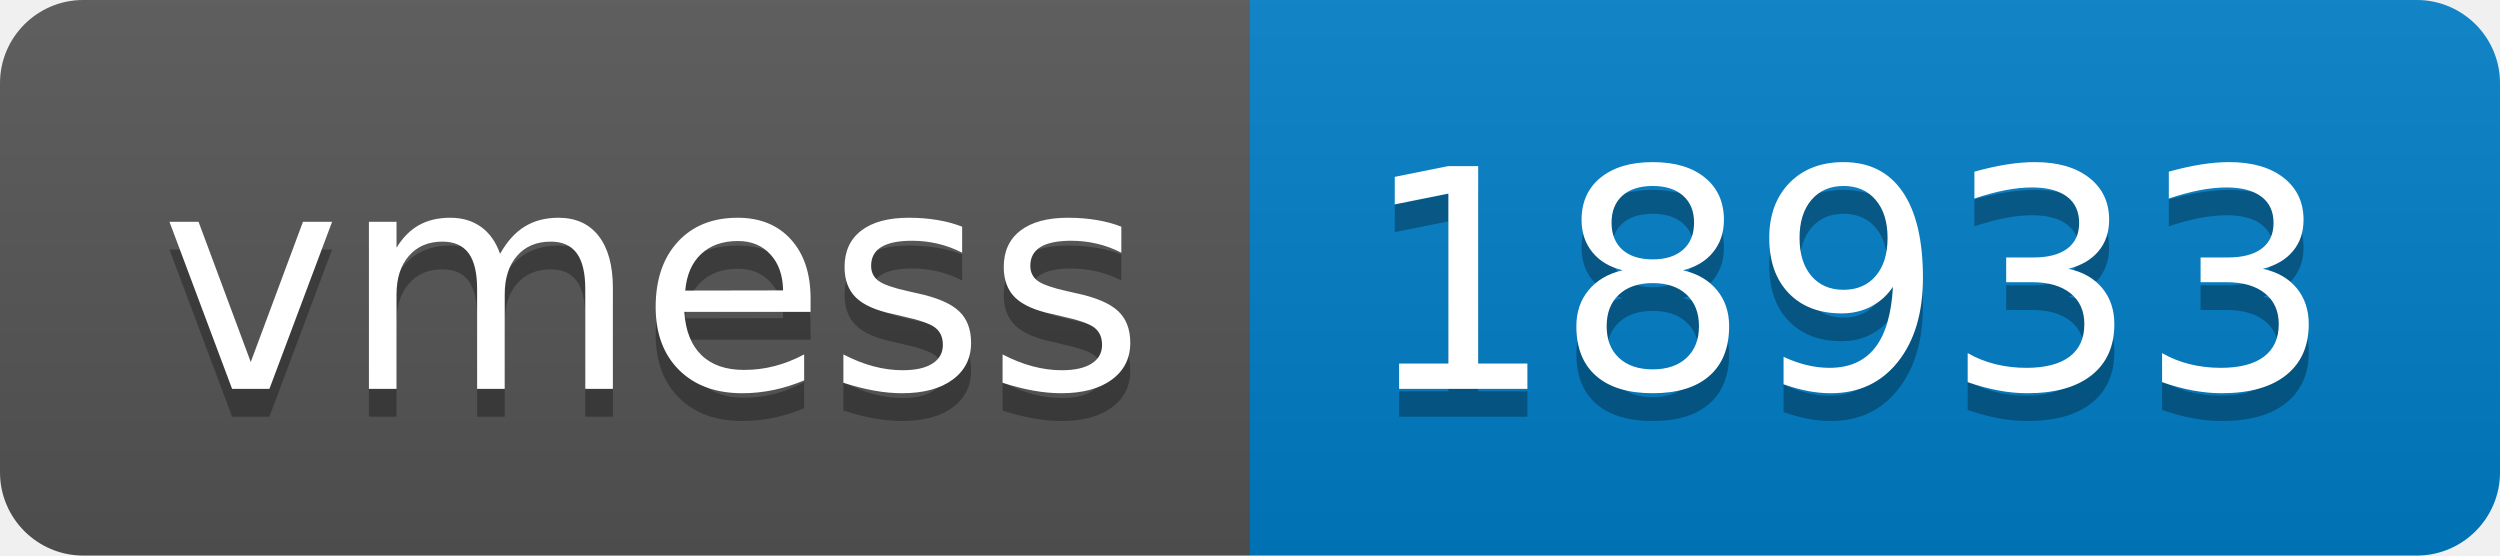
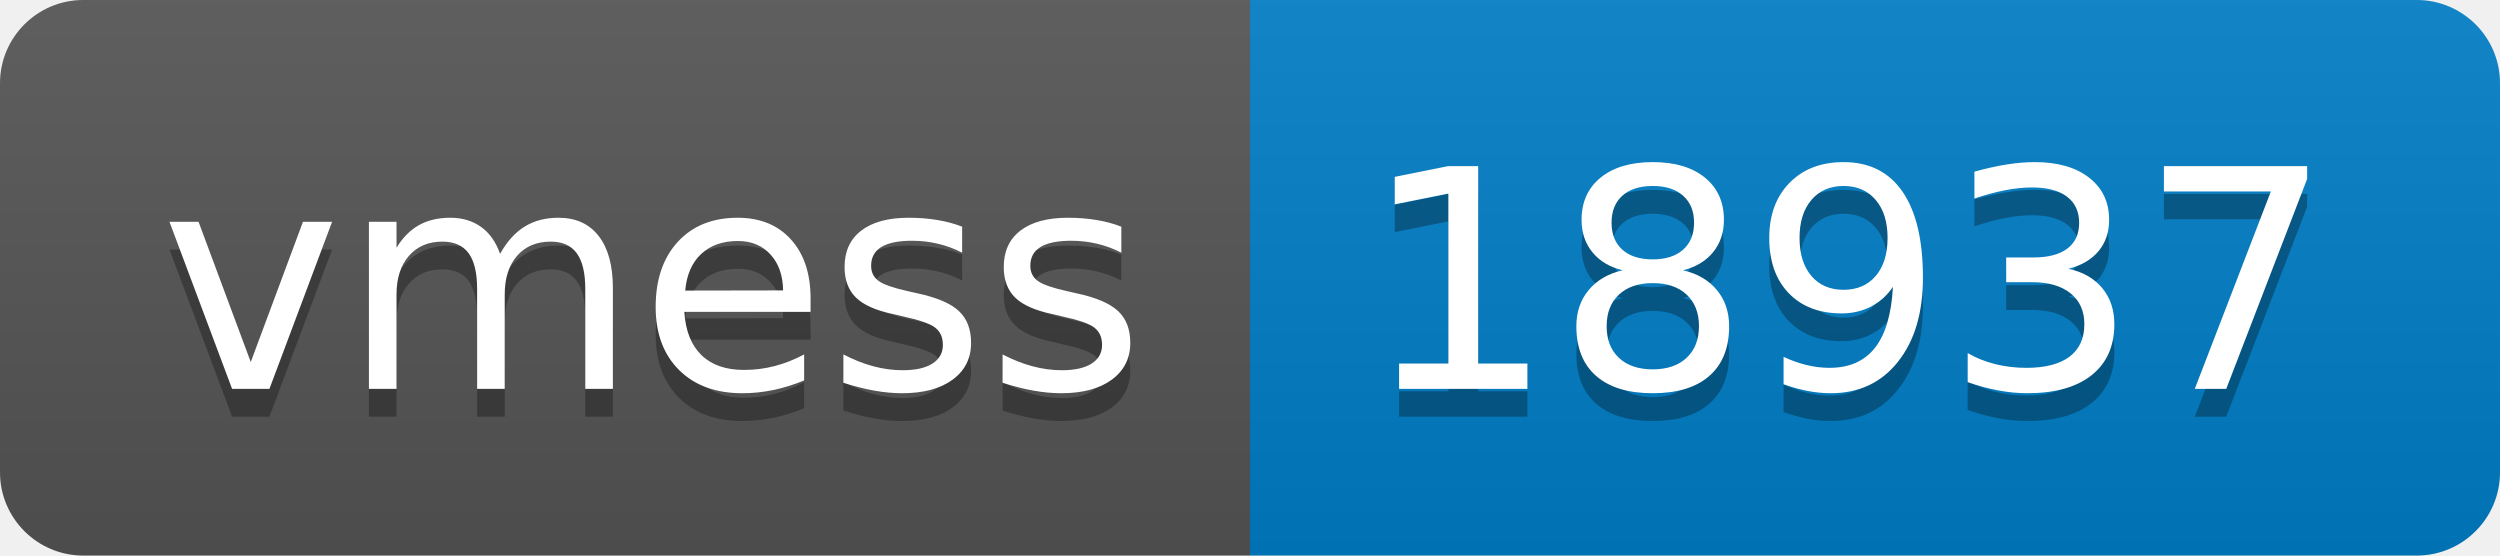
- <svg xmlns="http://www.w3.org/2000/svg" width="90" height="20" role="img" aria-label="vmess: 18933">
+ <svg xmlns="http://www.w3.org/2000/svg" width="90" height="20" role="img" aria-label="vmess: 18937">
  <linearGradient id="s" x2="0" y2="100%">
    <stop offset="0" stop-color="#bbb" stop-opacity=".1" />
    <stop offset="1" stop-opacity=".1" />
  </linearGradient>
  <clipPath id="r">
    <rect width="90" height="20" rx="3" fill="#fff" />
  </clipPath>
  <g clip-path="url(#r)">
    <rect width="45" height="20" fill="#555" />
    <rect x="45" width="45" height="20" fill="#007ec6" />
    <rect width="90" height="20" fill="url(#s)" />
  </g>
  <g fill="#fff" text-anchor="middle" font-family="Verdana,Geneva,DejaVu Sans,sans-serif" text-rendering="geometricPrecision" font-size="110">
    <text aria-hidden="true" x="235" y="150" fill="#010101" fill-opacity=".3" transform="scale(.1)" textLength="350">vmess</text>
    <text x="235" y="140" transform="scale(.1)" fill="#fff" textLength="350">vmess</text>
-     <text aria-hidden="true" x="665" y="150" fill="#010101" fill-opacity=".3" transform="scale(.1)" textLength="350">18933</text>
-     <text x="665" y="140" transform="scale(.1)" fill="#fff" textLength="350">18933</text>
+     <text aria-hidden="true" x="665" y="150" fill="#010101" fill-opacity=".3" transform="scale(.1)" textLength="350">18937</text>
+     <text x="665" y="140" transform="scale(.1)" fill="#fff" textLength="350">18937</text>
  </g>
</svg>
